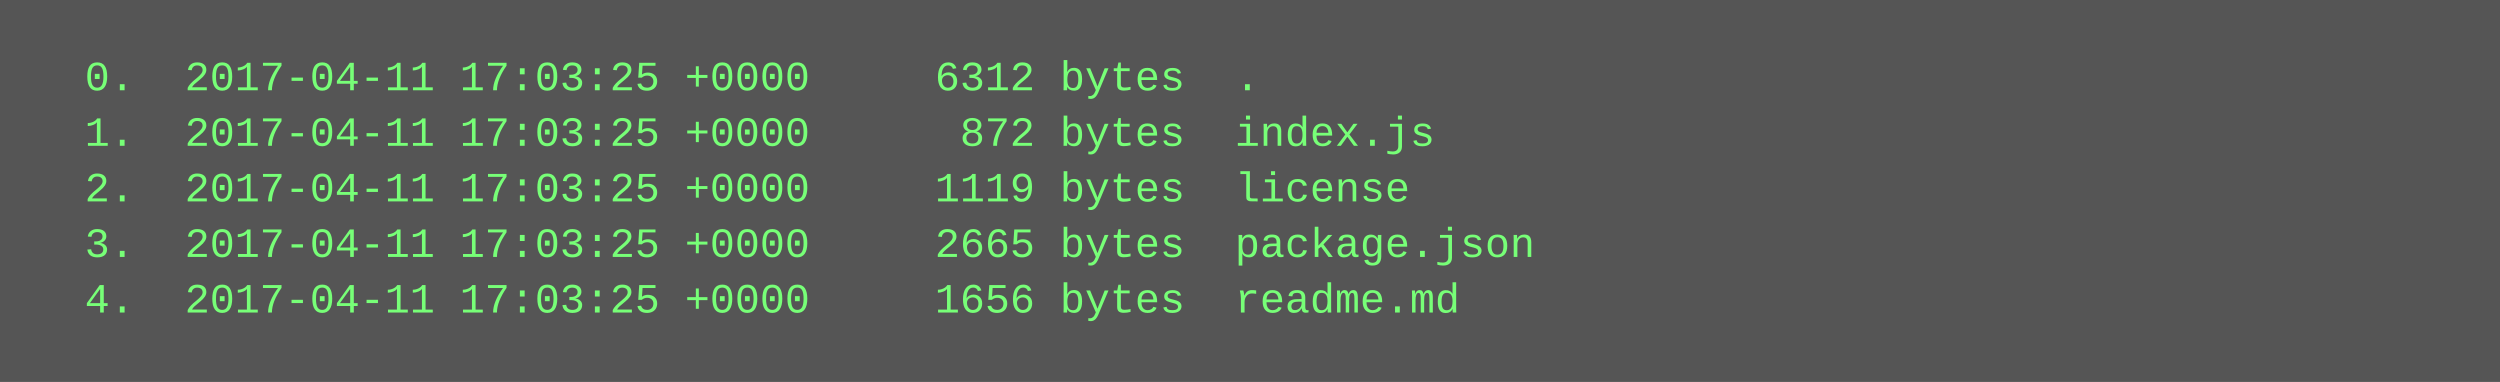
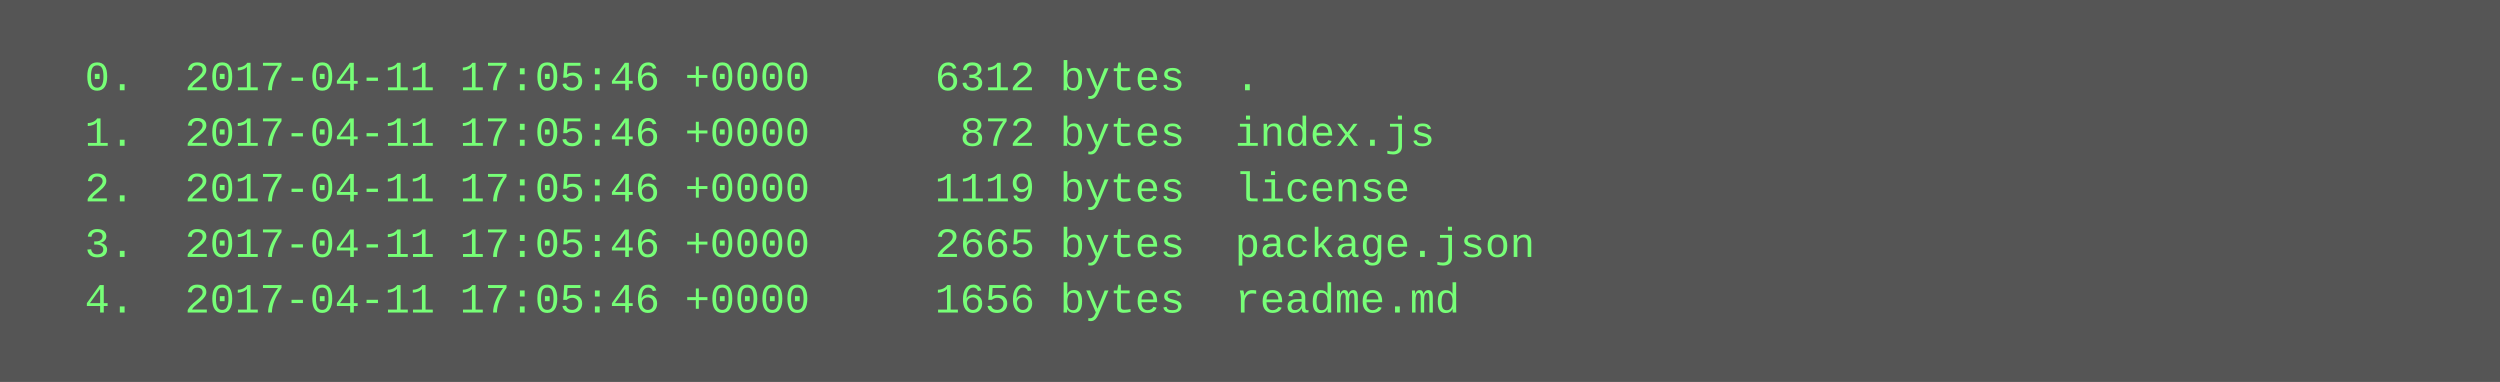
<svg xmlns="http://www.w3.org/2000/svg" height="110" width="720">
  <rect height="110" fill="#555" width="720" />
  <text fill="#7f7" font-family="Courier New" font-size="12" xml:space="preserve">
-     <tspan x="10" y="26">  0.  2017-04-11 17:03:25 +0000     6312 bytes  .</tspan>
-     <tspan x="10" y="42">  1.  2017-04-11 17:03:25 +0000      872 bytes  index.js</tspan>
-     <tspan x="10" y="58">  2.  2017-04-11 17:03:25 +0000     1119 bytes  license</tspan>
-     <tspan x="10" y="74">  3.  2017-04-11 17:03:25 +0000     2665 bytes  package.json</tspan>
-     <tspan x="10" y="90">  4.  2017-04-11 17:03:25 +0000     1656 bytes  readme.md</tspan>
+     <tspan x="10" y="26">  0.  2017-04-11 17:05:46 +0000     6312 bytes  .</tspan>
+     <tspan x="10" y="42">  1.  2017-04-11 17:05:46 +0000      872 bytes  index.js</tspan>
+     <tspan x="10" y="58">  2.  2017-04-11 17:05:46 +0000     1119 bytes  license</tspan>
+     <tspan x="10" y="74">  3.  2017-04-11 17:05:46 +0000     2665 bytes  package.json</tspan>
+     <tspan x="10" y="90">  4.  2017-04-11 17:05:46 +0000     1656 bytes  readme.md</tspan>
  </text>
</svg>
